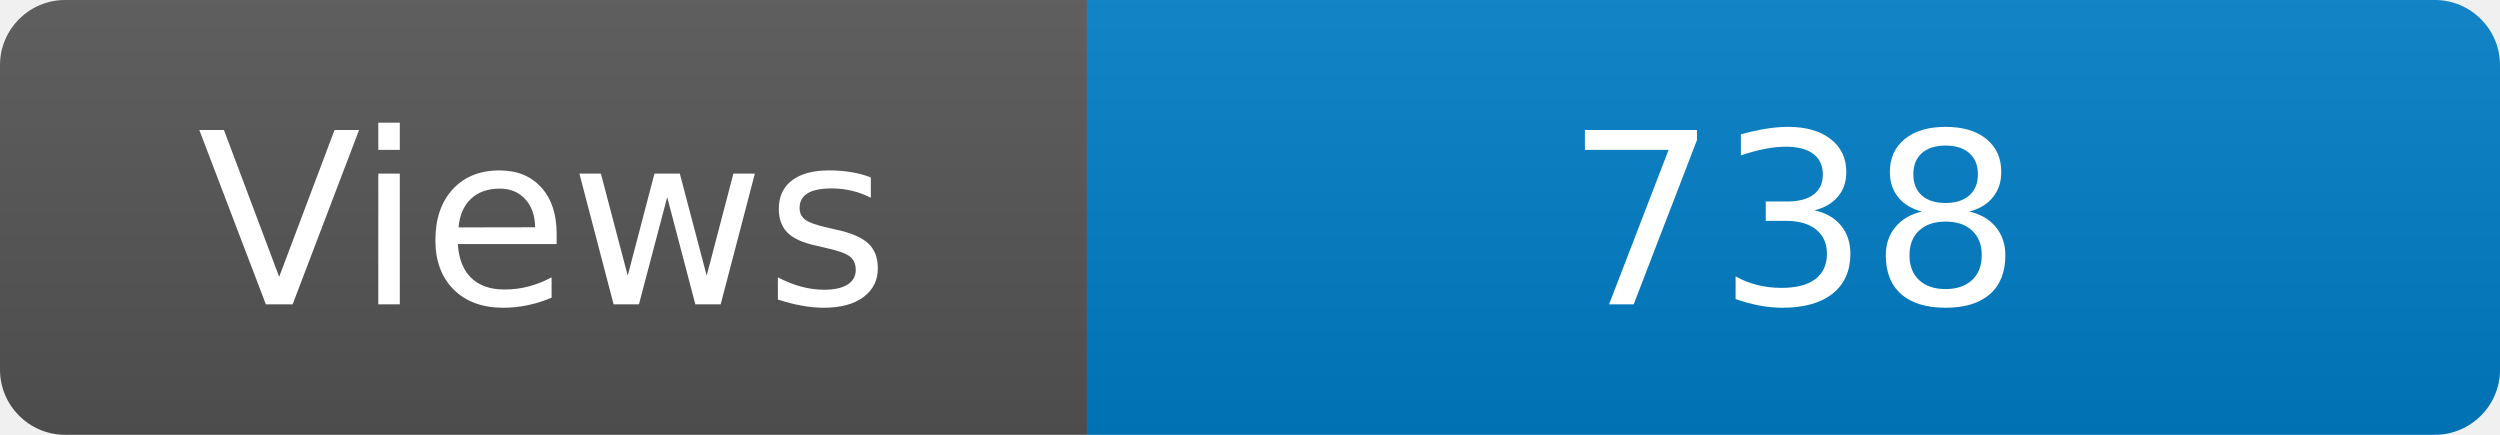
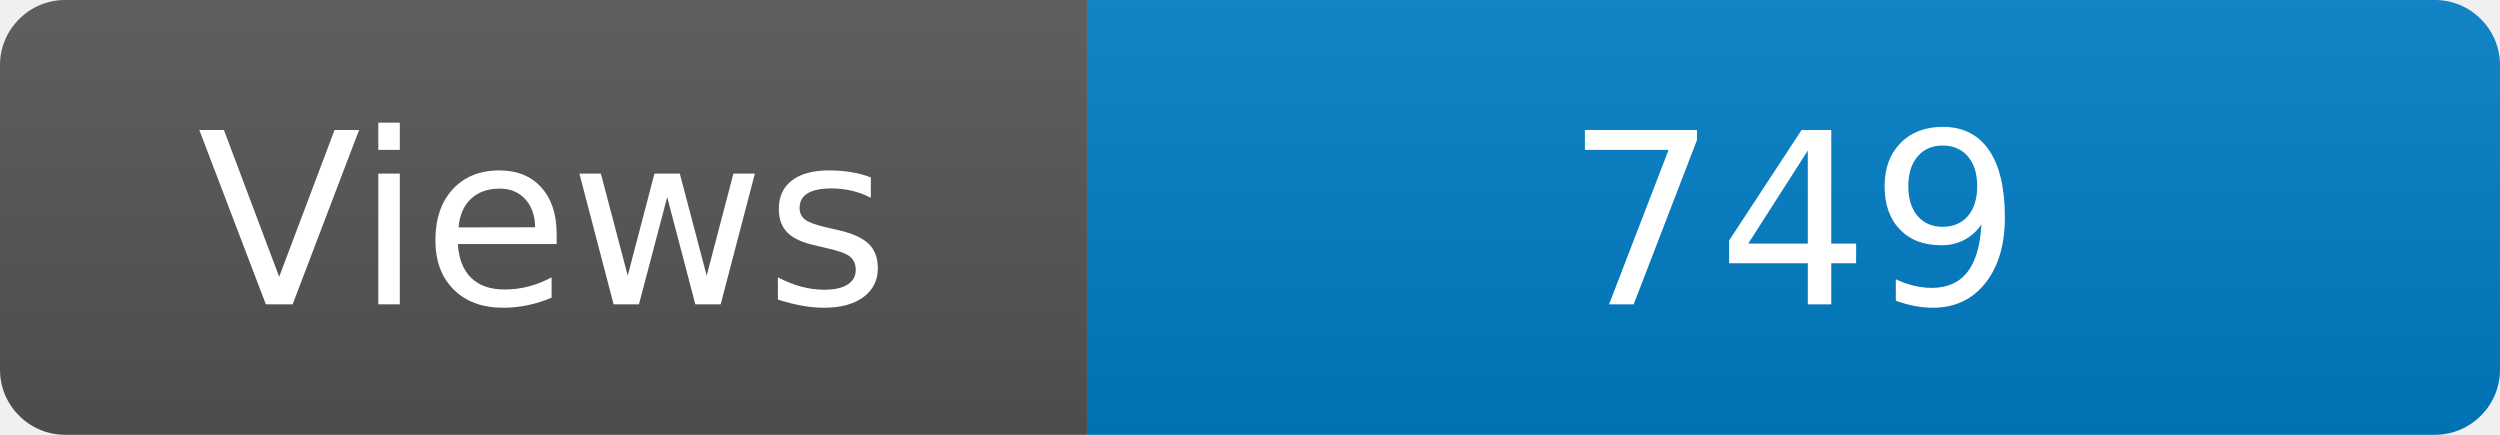
<svg xmlns="http://www.w3.org/2000/svg" width="115" height="20" role="img" aria-label="Maintained?: yes">
  <linearGradient id="s" x2="0" y2="100%">
    <stop offset="0" stop-color="#bbb" stop-opacity=".1" />
    <stop offset="1" stop-opacity=".1" />
  </linearGradient>
  <clipPath id="r">
    <rect width="115" height="20" rx="3" fill="#fff" />
  </clipPath>
  <g clip-path="url(#r)">
    <rect width="50" height="20" fill="#555" />
    <rect x="50" width="160" height="20" fill="#007ec6" />
    <rect width="115" height="20" fill="url(#s)" />
  </g>
  <g fill="#fff" text-anchor="middle" font-family="Verdana,Geneva,DejaVu Sans,sans-serif" font-size="110">
    <text x="250" y="140" transform="scale(.1)" fill="#fff">Views</text>
-     <text x="825" y="140" transform="scale(.1)" fill="#fff">738</text>
+     <text x="825" y="140" transform="scale(.1)" fill="#fff">749</text>
  </g>
</svg>
